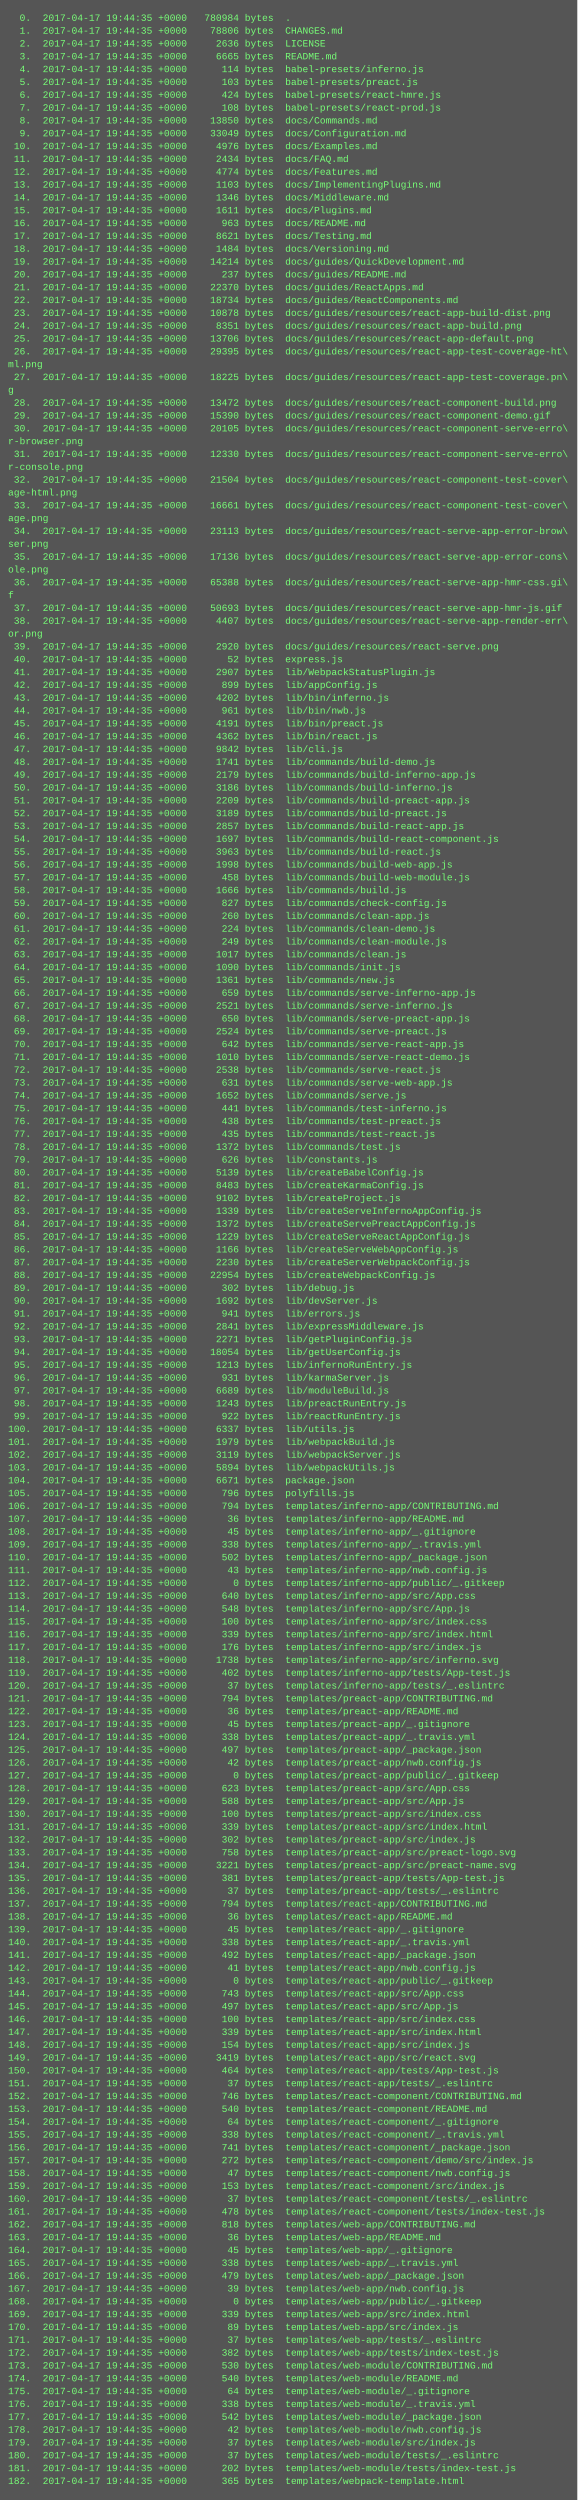
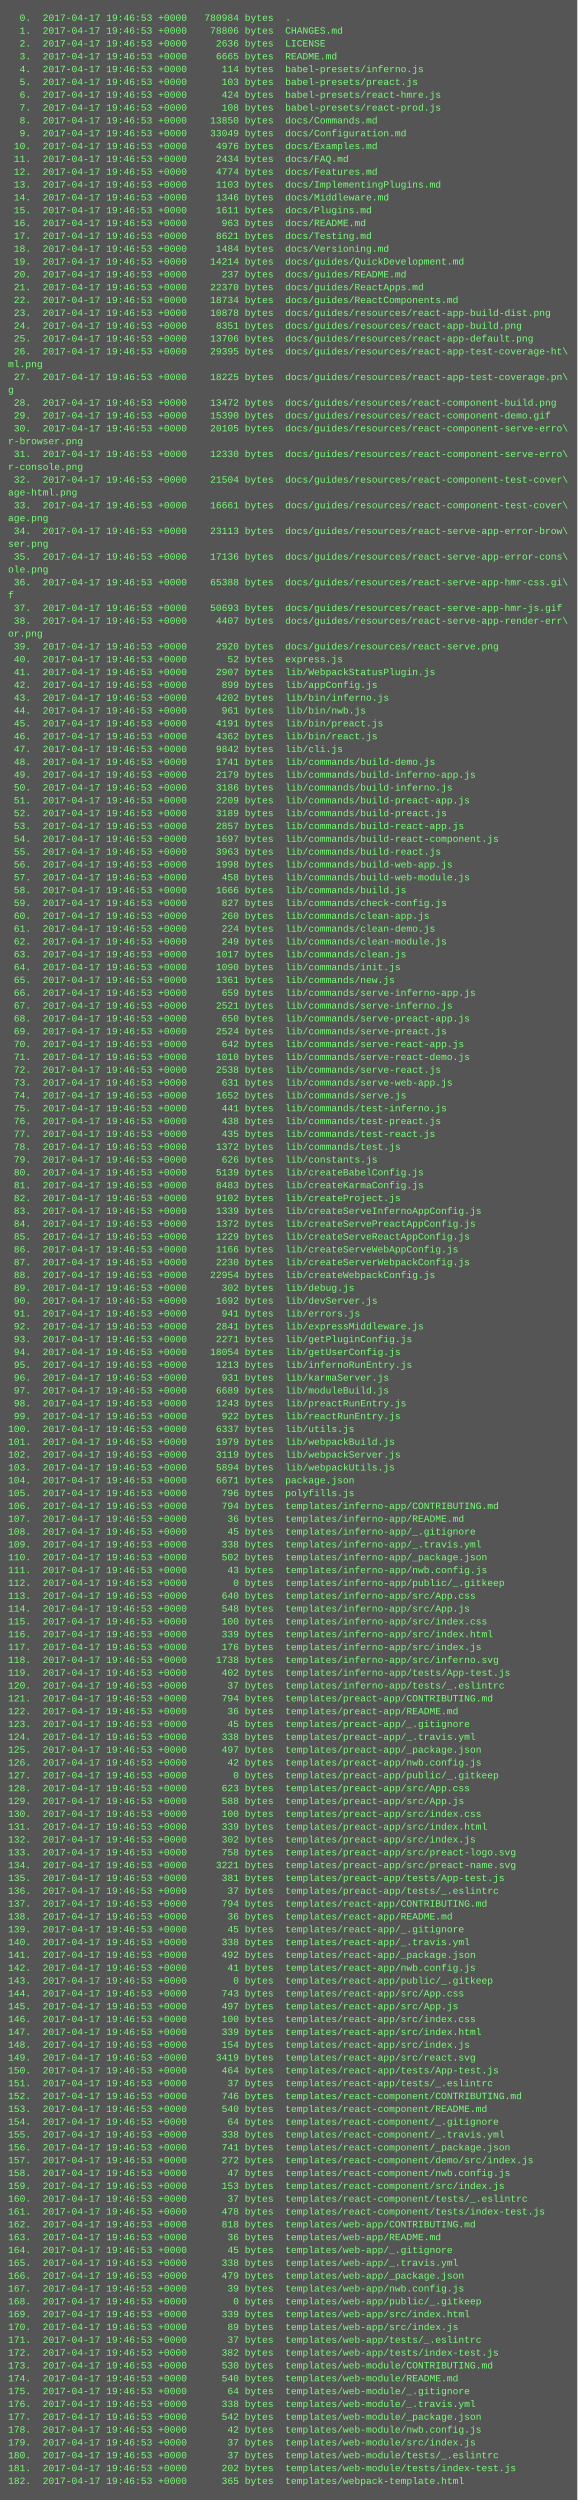
<svg xmlns="http://www.w3.org/2000/svg" height="3118" width="720">
  <rect height="3118" fill="#555" width="720" />
  <text fill="#7f7" font-family="Courier New" font-size="12" xml:space="preserve">
-     <tspan x="10" y="26">  0.  2017-04-17 19:44:35 +0000   780984 bytes  .</tspan>
-     <tspan x="10" y="42">  1.  2017-04-17 19:44:35 +0000    78806 bytes  CHANGES.md</tspan>
-     <tspan x="10" y="58">  2.  2017-04-17 19:44:35 +0000     2636 bytes  LICENSE</tspan>
-     <tspan x="10" y="74">  3.  2017-04-17 19:44:35 +0000     6665 bytes  README.md</tspan>
-     <tspan x="10" y="90">  4.  2017-04-17 19:44:35 +0000      114 bytes  babel-presets/inferno.js</tspan>
-     <tspan x="10" y="106">  5.  2017-04-17 19:44:35 +0000      103 bytes  babel-presets/preact.js</tspan>
-     <tspan x="10" y="122">  6.  2017-04-17 19:44:35 +0000      424 bytes  babel-presets/react-hmre.js</tspan>
-     <tspan x="10" y="138">  7.  2017-04-17 19:44:35 +0000      108 bytes  babel-presets/react-prod.js</tspan>
-     <tspan x="10" y="154">  8.  2017-04-17 19:44:35 +0000    13850 bytes  docs/Commands.md</tspan>
-     <tspan x="10" y="170">  9.  2017-04-17 19:44:35 +0000    33049 bytes  docs/Configuration.md</tspan>
-     <tspan x="10" y="186"> 10.  2017-04-17 19:44:35 +0000     4976 bytes  docs/Examples.md</tspan>
-     <tspan x="10" y="202"> 11.  2017-04-17 19:44:35 +0000     2434 bytes  docs/FAQ.md</tspan>
-     <tspan x="10" y="218"> 12.  2017-04-17 19:44:35 +0000     4774 bytes  docs/Features.md</tspan>
-     <tspan x="10" y="234"> 13.  2017-04-17 19:44:35 +0000     1103 bytes  docs/ImplementingPlugins.md</tspan>
-     <tspan x="10" y="250"> 14.  2017-04-17 19:44:35 +0000     1346 bytes  docs/Middleware.md</tspan>
-     <tspan x="10" y="266"> 15.  2017-04-17 19:44:35 +0000     1611 bytes  docs/Plugins.md</tspan>
-     <tspan x="10" y="282"> 16.  2017-04-17 19:44:35 +0000      963 bytes  docs/README.md</tspan>
-     <tspan x="10" y="298"> 17.  2017-04-17 19:44:35 +0000     8621 bytes  docs/Testing.md</tspan>
-     <tspan x="10" y="314"> 18.  2017-04-17 19:44:35 +0000     1484 bytes  docs/Versioning.md</tspan>
-     <tspan x="10" y="330"> 19.  2017-04-17 19:44:35 +0000    14214 bytes  docs/guides/QuickDevelopment.md</tspan>
-     <tspan x="10" y="346"> 20.  2017-04-17 19:44:35 +0000      237 bytes  docs/guides/README.md</tspan>
-     <tspan x="10" y="362"> 21.  2017-04-17 19:44:35 +0000    22370 bytes  docs/guides/ReactApps.md</tspan>
-     <tspan x="10" y="378"> 22.  2017-04-17 19:44:35 +0000    18734 bytes  docs/guides/ReactComponents.md</tspan>
-     <tspan x="10" y="394"> 23.  2017-04-17 19:44:35 +0000    10878 bytes  docs/guides/resources/react-app-build-dist.png</tspan>
-     <tspan x="10" y="410"> 24.  2017-04-17 19:44:35 +0000     8351 bytes  docs/guides/resources/react-app-build.png</tspan>
-     <tspan x="10" y="426"> 25.  2017-04-17 19:44:35 +0000    13706 bytes  docs/guides/resources/react-app-default.png</tspan>
-     <tspan x="10" y="442"> 26.  2017-04-17 19:44:35 +0000    29395 bytes  docs/guides/resources/react-app-test-coverage-ht\</tspan>
+     <tspan x="10" y="26">  0.  2017-04-17 19:46:53 +0000   780984 bytes  .</tspan>
+     <tspan x="10" y="42">  1.  2017-04-17 19:46:53 +0000    78806 bytes  CHANGES.md</tspan>
+     <tspan x="10" y="58">  2.  2017-04-17 19:46:53 +0000     2636 bytes  LICENSE</tspan>
+     <tspan x="10" y="74">  3.  2017-04-17 19:46:53 +0000     6665 bytes  README.md</tspan>
+     <tspan x="10" y="90">  4.  2017-04-17 19:46:53 +0000      114 bytes  babel-presets/inferno.js</tspan>
+     <tspan x="10" y="106">  5.  2017-04-17 19:46:53 +0000      103 bytes  babel-presets/preact.js</tspan>
+     <tspan x="10" y="122">  6.  2017-04-17 19:46:53 +0000      424 bytes  babel-presets/react-hmre.js</tspan>
+     <tspan x="10" y="138">  7.  2017-04-17 19:46:53 +0000      108 bytes  babel-presets/react-prod.js</tspan>
+     <tspan x="10" y="154">  8.  2017-04-17 19:46:53 +0000    13850 bytes  docs/Commands.md</tspan>
+     <tspan x="10" y="170">  9.  2017-04-17 19:46:53 +0000    33049 bytes  docs/Configuration.md</tspan>
+     <tspan x="10" y="186"> 10.  2017-04-17 19:46:53 +0000     4976 bytes  docs/Examples.md</tspan>
+     <tspan x="10" y="202"> 11.  2017-04-17 19:46:53 +0000     2434 bytes  docs/FAQ.md</tspan>
+     <tspan x="10" y="218"> 12.  2017-04-17 19:46:53 +0000     4774 bytes  docs/Features.md</tspan>
+     <tspan x="10" y="234"> 13.  2017-04-17 19:46:53 +0000     1103 bytes  docs/ImplementingPlugins.md</tspan>
+     <tspan x="10" y="250"> 14.  2017-04-17 19:46:53 +0000     1346 bytes  docs/Middleware.md</tspan>
+     <tspan x="10" y="266"> 15.  2017-04-17 19:46:53 +0000     1611 bytes  docs/Plugins.md</tspan>
+     <tspan x="10" y="282"> 16.  2017-04-17 19:46:53 +0000      963 bytes  docs/README.md</tspan>
+     <tspan x="10" y="298"> 17.  2017-04-17 19:46:53 +0000     8621 bytes  docs/Testing.md</tspan>
+     <tspan x="10" y="314"> 18.  2017-04-17 19:46:53 +0000     1484 bytes  docs/Versioning.md</tspan>
+     <tspan x="10" y="330"> 19.  2017-04-17 19:46:53 +0000    14214 bytes  docs/guides/QuickDevelopment.md</tspan>
+     <tspan x="10" y="346"> 20.  2017-04-17 19:46:53 +0000      237 bytes  docs/guides/README.md</tspan>
+     <tspan x="10" y="362"> 21.  2017-04-17 19:46:53 +0000    22370 bytes  docs/guides/ReactApps.md</tspan>
+     <tspan x="10" y="378"> 22.  2017-04-17 19:46:53 +0000    18734 bytes  docs/guides/ReactComponents.md</tspan>
+     <tspan x="10" y="394"> 23.  2017-04-17 19:46:53 +0000    10878 bytes  docs/guides/resources/react-app-build-dist.png</tspan>
+     <tspan x="10" y="410"> 24.  2017-04-17 19:46:53 +0000     8351 bytes  docs/guides/resources/react-app-build.png</tspan>
+     <tspan x="10" y="426"> 25.  2017-04-17 19:46:53 +0000    13706 bytes  docs/guides/resources/react-app-default.png</tspan>
+     <tspan x="10" y="442"> 26.  2017-04-17 19:46:53 +0000    29395 bytes  docs/guides/resources/react-app-test-coverage-ht\</tspan>
    <tspan x="10" y="458">ml.png</tspan>
-     <tspan x="10" y="474"> 27.  2017-04-17 19:44:35 +0000    18225 bytes  docs/guides/resources/react-app-test-coverage.pn\</tspan>
+     <tspan x="10" y="474"> 27.  2017-04-17 19:46:53 +0000    18225 bytes  docs/guides/resources/react-app-test-coverage.pn\</tspan>
    <tspan x="10" y="490">g</tspan>
-     <tspan x="10" y="506"> 28.  2017-04-17 19:44:35 +0000    13472 bytes  docs/guides/resources/react-component-build.png</tspan>
-     <tspan x="10" y="522"> 29.  2017-04-17 19:44:35 +0000    15390 bytes  docs/guides/resources/react-component-demo.gif</tspan>
-     <tspan x="10" y="538"> 30.  2017-04-17 19:44:35 +0000    20105 bytes  docs/guides/resources/react-component-serve-erro\</tspan>
+     <tspan x="10" y="506"> 28.  2017-04-17 19:46:53 +0000    13472 bytes  docs/guides/resources/react-component-build.png</tspan>
+     <tspan x="10" y="522"> 29.  2017-04-17 19:46:53 +0000    15390 bytes  docs/guides/resources/react-component-demo.gif</tspan>
+     <tspan x="10" y="538"> 30.  2017-04-17 19:46:53 +0000    20105 bytes  docs/guides/resources/react-component-serve-erro\</tspan>
    <tspan x="10" y="554">r-browser.png</tspan>
-     <tspan x="10" y="570"> 31.  2017-04-17 19:44:35 +0000    12330 bytes  docs/guides/resources/react-component-serve-erro\</tspan>
+     <tspan x="10" y="570"> 31.  2017-04-17 19:46:53 +0000    12330 bytes  docs/guides/resources/react-component-serve-erro\</tspan>
    <tspan x="10" y="586">r-console.png</tspan>
-     <tspan x="10" y="602"> 32.  2017-04-17 19:44:35 +0000    21504 bytes  docs/guides/resources/react-component-test-cover\</tspan>
+     <tspan x="10" y="602"> 32.  2017-04-17 19:46:53 +0000    21504 bytes  docs/guides/resources/react-component-test-cover\</tspan>
    <tspan x="10" y="618">age-html.png</tspan>
-     <tspan x="10" y="634"> 33.  2017-04-17 19:44:35 +0000    16661 bytes  docs/guides/resources/react-component-test-cover\</tspan>
+     <tspan x="10" y="634"> 33.  2017-04-17 19:46:53 +0000    16661 bytes  docs/guides/resources/react-component-test-cover\</tspan>
    <tspan x="10" y="650">age.png</tspan>
-     <tspan x="10" y="666"> 34.  2017-04-17 19:44:35 +0000    23113 bytes  docs/guides/resources/react-serve-app-error-brow\</tspan>
+     <tspan x="10" y="666"> 34.  2017-04-17 19:46:53 +0000    23113 bytes  docs/guides/resources/react-serve-app-error-brow\</tspan>
    <tspan x="10" y="682">ser.png</tspan>
-     <tspan x="10" y="698"> 35.  2017-04-17 19:44:35 +0000    17136 bytes  docs/guides/resources/react-serve-app-error-cons\</tspan>
+     <tspan x="10" y="698"> 35.  2017-04-17 19:46:53 +0000    17136 bytes  docs/guides/resources/react-serve-app-error-cons\</tspan>
    <tspan x="10" y="714">ole.png</tspan>
-     <tspan x="10" y="730"> 36.  2017-04-17 19:44:35 +0000    65388 bytes  docs/guides/resources/react-serve-app-hmr-css.gi\</tspan>
+     <tspan x="10" y="730"> 36.  2017-04-17 19:46:53 +0000    65388 bytes  docs/guides/resources/react-serve-app-hmr-css.gi\</tspan>
    <tspan x="10" y="746">f</tspan>
-     <tspan x="10" y="762"> 37.  2017-04-17 19:44:35 +0000    50693 bytes  docs/guides/resources/react-serve-app-hmr-js.gif</tspan>
-     <tspan x="10" y="778"> 38.  2017-04-17 19:44:35 +0000     4407 bytes  docs/guides/resources/react-serve-app-render-err\</tspan>
+     <tspan x="10" y="762"> 37.  2017-04-17 19:46:53 +0000    50693 bytes  docs/guides/resources/react-serve-app-hmr-js.gif</tspan>
+     <tspan x="10" y="778"> 38.  2017-04-17 19:46:53 +0000     4407 bytes  docs/guides/resources/react-serve-app-render-err\</tspan>
    <tspan x="10" y="794">or.png</tspan>
-     <tspan x="10" y="810"> 39.  2017-04-17 19:44:35 +0000     2920 bytes  docs/guides/resources/react-serve.png</tspan>
-     <tspan x="10" y="826"> 40.  2017-04-17 19:44:35 +0000       52 bytes  express.js</tspan>
-     <tspan x="10" y="842"> 41.  2017-04-17 19:44:35 +0000     2907 bytes  lib/WebpackStatusPlugin.js</tspan>
-     <tspan x="10" y="858"> 42.  2017-04-17 19:44:35 +0000      899 bytes  lib/appConfig.js</tspan>
-     <tspan x="10" y="874"> 43.  2017-04-17 19:44:35 +0000     4202 bytes  lib/bin/inferno.js</tspan>
-     <tspan x="10" y="890"> 44.  2017-04-17 19:44:35 +0000      961 bytes  lib/bin/nwb.js</tspan>
-     <tspan x="10" y="906"> 45.  2017-04-17 19:44:35 +0000     4191 bytes  lib/bin/preact.js</tspan>
-     <tspan x="10" y="922"> 46.  2017-04-17 19:44:35 +0000     4362 bytes  lib/bin/react.js</tspan>
-     <tspan x="10" y="938"> 47.  2017-04-17 19:44:35 +0000     9842 bytes  lib/cli.js</tspan>
-     <tspan x="10" y="954"> 48.  2017-04-17 19:44:35 +0000     1741 bytes  lib/commands/build-demo.js</tspan>
-     <tspan x="10" y="970"> 49.  2017-04-17 19:44:35 +0000     2179 bytes  lib/commands/build-inferno-app.js</tspan>
-     <tspan x="10" y="986"> 50.  2017-04-17 19:44:35 +0000     3186 bytes  lib/commands/build-inferno.js</tspan>
-     <tspan x="10" y="1002"> 51.  2017-04-17 19:44:35 +0000     2209 bytes  lib/commands/build-preact-app.js</tspan>
-     <tspan x="10" y="1018"> 52.  2017-04-17 19:44:35 +0000     3189 bytes  lib/commands/build-preact.js</tspan>
-     <tspan x="10" y="1034"> 53.  2017-04-17 19:44:35 +0000     2857 bytes  lib/commands/build-react-app.js</tspan>
-     <tspan x="10" y="1050"> 54.  2017-04-17 19:44:35 +0000     1697 bytes  lib/commands/build-react-component.js</tspan>
-     <tspan x="10" y="1066"> 55.  2017-04-17 19:44:35 +0000     3963 bytes  lib/commands/build-react.js</tspan>
-     <tspan x="10" y="1082"> 56.  2017-04-17 19:44:35 +0000     1998 bytes  lib/commands/build-web-app.js</tspan>
-     <tspan x="10" y="1098"> 57.  2017-04-17 19:44:35 +0000      458 bytes  lib/commands/build-web-module.js</tspan>
-     <tspan x="10" y="1114"> 58.  2017-04-17 19:44:35 +0000     1666 bytes  lib/commands/build.js</tspan>
-     <tspan x="10" y="1130"> 59.  2017-04-17 19:44:35 +0000      827 bytes  lib/commands/check-config.js</tspan>
-     <tspan x="10" y="1146"> 60.  2017-04-17 19:44:35 +0000      260 bytes  lib/commands/clean-app.js</tspan>
-     <tspan x="10" y="1162"> 61.  2017-04-17 19:44:35 +0000      224 bytes  lib/commands/clean-demo.js</tspan>
-     <tspan x="10" y="1178"> 62.  2017-04-17 19:44:35 +0000      249 bytes  lib/commands/clean-module.js</tspan>
-     <tspan x="10" y="1194"> 63.  2017-04-17 19:44:35 +0000     1017 bytes  lib/commands/clean.js</tspan>
-     <tspan x="10" y="1210"> 64.  2017-04-17 19:44:35 +0000     1090 bytes  lib/commands/init.js</tspan>
-     <tspan x="10" y="1226"> 65.  2017-04-17 19:44:35 +0000     1361 bytes  lib/commands/new.js</tspan>
-     <tspan x="10" y="1242"> 66.  2017-04-17 19:44:35 +0000      659 bytes  lib/commands/serve-inferno-app.js</tspan>
-     <tspan x="10" y="1258"> 67.  2017-04-17 19:44:35 +0000     2521 bytes  lib/commands/serve-inferno.js</tspan>
-     <tspan x="10" y="1274"> 68.  2017-04-17 19:44:35 +0000      650 bytes  lib/commands/serve-preact-app.js</tspan>
-     <tspan x="10" y="1290"> 69.  2017-04-17 19:44:35 +0000     2524 bytes  lib/commands/serve-preact.js</tspan>
-     <tspan x="10" y="1306"> 70.  2017-04-17 19:44:35 +0000      642 bytes  lib/commands/serve-react-app.js</tspan>
-     <tspan x="10" y="1322"> 71.  2017-04-17 19:44:35 +0000     1010 bytes  lib/commands/serve-react-demo.js</tspan>
-     <tspan x="10" y="1338"> 72.  2017-04-17 19:44:35 +0000     2538 bytes  lib/commands/serve-react.js</tspan>
-     <tspan x="10" y="1354"> 73.  2017-04-17 19:44:35 +0000      631 bytes  lib/commands/serve-web-app.js</tspan>
-     <tspan x="10" y="1370"> 74.  2017-04-17 19:44:35 +0000     1652 bytes  lib/commands/serve.js</tspan>
-     <tspan x="10" y="1386"> 75.  2017-04-17 19:44:35 +0000      441 bytes  lib/commands/test-inferno.js</tspan>
-     <tspan x="10" y="1402"> 76.  2017-04-17 19:44:35 +0000      438 bytes  lib/commands/test-preact.js</tspan>
-     <tspan x="10" y="1418"> 77.  2017-04-17 19:44:35 +0000      435 bytes  lib/commands/test-react.js</tspan>
-     <tspan x="10" y="1434"> 78.  2017-04-17 19:44:35 +0000     1372 bytes  lib/commands/test.js</tspan>
-     <tspan x="10" y="1450"> 79.  2017-04-17 19:44:35 +0000      626 bytes  lib/constants.js</tspan>
-     <tspan x="10" y="1466"> 80.  2017-04-17 19:44:35 +0000     5139 bytes  lib/createBabelConfig.js</tspan>
-     <tspan x="10" y="1482"> 81.  2017-04-17 19:44:35 +0000     8483 bytes  lib/createKarmaConfig.js</tspan>
-     <tspan x="10" y="1498"> 82.  2017-04-17 19:44:35 +0000     9102 bytes  lib/createProject.js</tspan>
-     <tspan x="10" y="1514"> 83.  2017-04-17 19:44:35 +0000     1339 bytes  lib/createServeInfernoAppConfig.js</tspan>
-     <tspan x="10" y="1530"> 84.  2017-04-17 19:44:35 +0000     1372 bytes  lib/createServePreactAppConfig.js</tspan>
-     <tspan x="10" y="1546"> 85.  2017-04-17 19:44:35 +0000     1229 bytes  lib/createServeReactAppConfig.js</tspan>
-     <tspan x="10" y="1562"> 86.  2017-04-17 19:44:35 +0000     1166 bytes  lib/createServeWebAppConfig.js</tspan>
-     <tspan x="10" y="1578"> 87.  2017-04-17 19:44:35 +0000     2230 bytes  lib/createServerWebpackConfig.js</tspan>
-     <tspan x="10" y="1594"> 88.  2017-04-17 19:44:35 +0000    22954 bytes  lib/createWebpackConfig.js</tspan>
-     <tspan x="10" y="1610"> 89.  2017-04-17 19:44:35 +0000      302 bytes  lib/debug.js</tspan>
-     <tspan x="10" y="1626"> 90.  2017-04-17 19:44:35 +0000     1692 bytes  lib/devServer.js</tspan>
-     <tspan x="10" y="1642"> 91.  2017-04-17 19:44:35 +0000      941 bytes  lib/errors.js</tspan>
-     <tspan x="10" y="1658"> 92.  2017-04-17 19:44:35 +0000     2841 bytes  lib/expressMiddleware.js</tspan>
-     <tspan x="10" y="1674"> 93.  2017-04-17 19:44:35 +0000     2271 bytes  lib/getPluginConfig.js</tspan>
-     <tspan x="10" y="1690"> 94.  2017-04-17 19:44:35 +0000    18054 bytes  lib/getUserConfig.js</tspan>
-     <tspan x="10" y="1706"> 95.  2017-04-17 19:44:35 +0000     1213 bytes  lib/infernoRunEntry.js</tspan>
-     <tspan x="10" y="1722"> 96.  2017-04-17 19:44:35 +0000      931 bytes  lib/karmaServer.js</tspan>
-     <tspan x="10" y="1738"> 97.  2017-04-17 19:44:35 +0000     6689 bytes  lib/moduleBuild.js</tspan>
-     <tspan x="10" y="1754"> 98.  2017-04-17 19:44:35 +0000     1243 bytes  lib/preactRunEntry.js</tspan>
-     <tspan x="10" y="1770"> 99.  2017-04-17 19:44:35 +0000      922 bytes  lib/reactRunEntry.js</tspan>
-     <tspan x="10" y="1786">100.  2017-04-17 19:44:35 +0000     6337 bytes  lib/utils.js</tspan>
-     <tspan x="10" y="1802">101.  2017-04-17 19:44:35 +0000     1979 bytes  lib/webpackBuild.js</tspan>
-     <tspan x="10" y="1818">102.  2017-04-17 19:44:35 +0000     3119 bytes  lib/webpackServer.js</tspan>
-     <tspan x="10" y="1834">103.  2017-04-17 19:44:35 +0000     5894 bytes  lib/webpackUtils.js</tspan>
-     <tspan x="10" y="1850">104.  2017-04-17 19:44:35 +0000     6671 bytes  package.json</tspan>
-     <tspan x="10" y="1866">105.  2017-04-17 19:44:35 +0000      796 bytes  polyfills.js</tspan>
-     <tspan x="10" y="1882">106.  2017-04-17 19:44:35 +0000      794 bytes  templates/inferno-app/CONTRIBUTING.md</tspan>
-     <tspan x="10" y="1898">107.  2017-04-17 19:44:35 +0000       36 bytes  templates/inferno-app/README.md</tspan>
-     <tspan x="10" y="1914">108.  2017-04-17 19:44:35 +0000       45 bytes  templates/inferno-app/_.gitignore</tspan>
-     <tspan x="10" y="1930">109.  2017-04-17 19:44:35 +0000      338 bytes  templates/inferno-app/_.travis.yml</tspan>
-     <tspan x="10" y="1946">110.  2017-04-17 19:44:35 +0000      502 bytes  templates/inferno-app/_package.json</tspan>
-     <tspan x="10" y="1962">111.  2017-04-17 19:44:35 +0000       43 bytes  templates/inferno-app/nwb.config.js</tspan>
-     <tspan x="10" y="1978">112.  2017-04-17 19:44:35 +0000        0 bytes  templates/inferno-app/public/_.gitkeep</tspan>
-     <tspan x="10" y="1994">113.  2017-04-17 19:44:35 +0000      640 bytes  templates/inferno-app/src/App.css</tspan>
-     <tspan x="10" y="2010">114.  2017-04-17 19:44:35 +0000      548 bytes  templates/inferno-app/src/App.js</tspan>
-     <tspan x="10" y="2026">115.  2017-04-17 19:44:35 +0000      100 bytes  templates/inferno-app/src/index.css</tspan>
-     <tspan x="10" y="2042">116.  2017-04-17 19:44:35 +0000      339 bytes  templates/inferno-app/src/index.html</tspan>
-     <tspan x="10" y="2058">117.  2017-04-17 19:44:35 +0000      176 bytes  templates/inferno-app/src/index.js</tspan>
-     <tspan x="10" y="2074">118.  2017-04-17 19:44:35 +0000     1738 bytes  templates/inferno-app/src/inferno.svg</tspan>
-     <tspan x="10" y="2090">119.  2017-04-17 19:44:35 +0000      402 bytes  templates/inferno-app/tests/App-test.js</tspan>
-     <tspan x="10" y="2106">120.  2017-04-17 19:44:35 +0000       37 bytes  templates/inferno-app/tests/_.eslintrc</tspan>
-     <tspan x="10" y="2122">121.  2017-04-17 19:44:35 +0000      794 bytes  templates/preact-app/CONTRIBUTING.md</tspan>
-     <tspan x="10" y="2138">122.  2017-04-17 19:44:35 +0000       36 bytes  templates/preact-app/README.md</tspan>
-     <tspan x="10" y="2154">123.  2017-04-17 19:44:35 +0000       45 bytes  templates/preact-app/_.gitignore</tspan>
-     <tspan x="10" y="2170">124.  2017-04-17 19:44:35 +0000      338 bytes  templates/preact-app/_.travis.yml</tspan>
-     <tspan x="10" y="2186">125.  2017-04-17 19:44:35 +0000      497 bytes  templates/preact-app/_package.json</tspan>
-     <tspan x="10" y="2202">126.  2017-04-17 19:44:35 +0000       42 bytes  templates/preact-app/nwb.config.js</tspan>
-     <tspan x="10" y="2218">127.  2017-04-17 19:44:35 +0000        0 bytes  templates/preact-app/public/_.gitkeep</tspan>
-     <tspan x="10" y="2234">128.  2017-04-17 19:44:35 +0000      623 bytes  templates/preact-app/src/App.css</tspan>
-     <tspan x="10" y="2250">129.  2017-04-17 19:44:35 +0000      588 bytes  templates/preact-app/src/App.js</tspan>
-     <tspan x="10" y="2266">130.  2017-04-17 19:44:35 +0000      100 bytes  templates/preact-app/src/index.css</tspan>
-     <tspan x="10" y="2282">131.  2017-04-17 19:44:35 +0000      339 bytes  templates/preact-app/src/index.html</tspan>
-     <tspan x="10" y="2298">132.  2017-04-17 19:44:35 +0000      302 bytes  templates/preact-app/src/index.js</tspan>
-     <tspan x="10" y="2314">133.  2017-04-17 19:44:35 +0000      758 bytes  templates/preact-app/src/preact-logo.svg</tspan>
-     <tspan x="10" y="2330">134.  2017-04-17 19:44:35 +0000     3221 bytes  templates/preact-app/src/preact-name.svg</tspan>
-     <tspan x="10" y="2346">135.  2017-04-17 19:44:35 +0000      381 bytes  templates/preact-app/tests/App-test.js</tspan>
-     <tspan x="10" y="2362">136.  2017-04-17 19:44:35 +0000       37 bytes  templates/preact-app/tests/_.eslintrc</tspan>
-     <tspan x="10" y="2378">137.  2017-04-17 19:44:35 +0000      794 bytes  templates/react-app/CONTRIBUTING.md</tspan>
-     <tspan x="10" y="2394">138.  2017-04-17 19:44:35 +0000       36 bytes  templates/react-app/README.md</tspan>
-     <tspan x="10" y="2410">139.  2017-04-17 19:44:35 +0000       45 bytes  templates/react-app/_.gitignore</tspan>
-     <tspan x="10" y="2426">140.  2017-04-17 19:44:35 +0000      338 bytes  templates/react-app/_.travis.yml</tspan>
-     <tspan x="10" y="2442">141.  2017-04-17 19:44:35 +0000      492 bytes  templates/react-app/_package.json</tspan>
-     <tspan x="10" y="2458">142.  2017-04-17 19:44:35 +0000       41 bytes  templates/react-app/nwb.config.js</tspan>
-     <tspan x="10" y="2474">143.  2017-04-17 19:44:35 +0000        0 bytes  templates/react-app/public/_.gitkeep</tspan>
-     <tspan x="10" y="2490">144.  2017-04-17 19:44:35 +0000      743 bytes  templates/react-app/src/App.css</tspan>
-     <tspan x="10" y="2506">145.  2017-04-17 19:44:35 +0000      497 bytes  templates/react-app/src/App.js</tspan>
-     <tspan x="10" y="2522">146.  2017-04-17 19:44:35 +0000      100 bytes  templates/react-app/src/index.css</tspan>
-     <tspan x="10" y="2538">147.  2017-04-17 19:44:35 +0000      339 bytes  templates/react-app/src/index.html</tspan>
-     <tspan x="10" y="2554">148.  2017-04-17 19:44:35 +0000      154 bytes  templates/react-app/src/index.js</tspan>
-     <tspan x="10" y="2570">149.  2017-04-17 19:44:35 +0000     3419 bytes  templates/react-app/src/react.svg</tspan>
-     <tspan x="10" y="2586">150.  2017-04-17 19:44:35 +0000      464 bytes  templates/react-app/tests/App-test.js</tspan>
-     <tspan x="10" y="2602">151.  2017-04-17 19:44:35 +0000       37 bytes  templates/react-app/tests/_.eslintrc</tspan>
-     <tspan x="10" y="2618">152.  2017-04-17 19:44:35 +0000      746 bytes  templates/react-component/CONTRIBUTING.md</tspan>
-     <tspan x="10" y="2634">153.  2017-04-17 19:44:35 +0000      540 bytes  templates/react-component/README.md</tspan>
-     <tspan x="10" y="2650">154.  2017-04-17 19:44:35 +0000       64 bytes  templates/react-component/_.gitignore</tspan>
-     <tspan x="10" y="2666">155.  2017-04-17 19:44:35 +0000      338 bytes  templates/react-component/_.travis.yml</tspan>
-     <tspan x="10" y="2682">156.  2017-04-17 19:44:35 +0000      741 bytes  templates/react-component/_package.json</tspan>
-     <tspan x="10" y="2698">157.  2017-04-17 19:44:35 +0000      272 bytes  templates/react-component/demo/src/index.js</tspan>
-     <tspan x="10" y="2714">158.  2017-04-17 19:44:35 +0000       47 bytes  templates/react-component/nwb.config.js</tspan>
-     <tspan x="10" y="2730">159.  2017-04-17 19:44:35 +0000      153 bytes  templates/react-component/src/index.js</tspan>
-     <tspan x="10" y="2746">160.  2017-04-17 19:44:35 +0000       37 bytes  templates/react-component/tests/_.eslintrc</tspan>
-     <tspan x="10" y="2762">161.  2017-04-17 19:44:35 +0000      478 bytes  templates/react-component/tests/index-test.js</tspan>
-     <tspan x="10" y="2778">162.  2017-04-17 19:44:35 +0000      818 bytes  templates/web-app/CONTRIBUTING.md</tspan>
-     <tspan x="10" y="2794">163.  2017-04-17 19:44:35 +0000       36 bytes  templates/web-app/README.md</tspan>
-     <tspan x="10" y="2810">164.  2017-04-17 19:44:35 +0000       45 bytes  templates/web-app/_.gitignore</tspan>
-     <tspan x="10" y="2826">165.  2017-04-17 19:44:35 +0000      338 bytes  templates/web-app/_.travis.yml</tspan>
-     <tspan x="10" y="2842">166.  2017-04-17 19:44:35 +0000      479 bytes  templates/web-app/_package.json</tspan>
-     <tspan x="10" y="2858">167.  2017-04-17 19:44:35 +0000       39 bytes  templates/web-app/nwb.config.js</tspan>
-     <tspan x="10" y="2874">168.  2017-04-17 19:44:35 +0000        0 bytes  templates/web-app/public/_.gitkeep</tspan>
-     <tspan x="10" y="2890">169.  2017-04-17 19:44:35 +0000      339 bytes  templates/web-app/src/index.html</tspan>
-     <tspan x="10" y="2906">170.  2017-04-17 19:44:35 +0000       89 bytes  templates/web-app/src/index.js</tspan>
-     <tspan x="10" y="2922">171.  2017-04-17 19:44:35 +0000       37 bytes  templates/web-app/tests/_.eslintrc</tspan>
-     <tspan x="10" y="2938">172.  2017-04-17 19:44:35 +0000      382 bytes  templates/web-app/tests/index-test.js</tspan>
-     <tspan x="10" y="2954">173.  2017-04-17 19:44:35 +0000      530 bytes  templates/web-module/CONTRIBUTING.md</tspan>
-     <tspan x="10" y="2970">174.  2017-04-17 19:44:35 +0000      540 bytes  templates/web-module/README.md</tspan>
-     <tspan x="10" y="2986">175.  2017-04-17 19:44:35 +0000       64 bytes  templates/web-module/_.gitignore</tspan>
-     <tspan x="10" y="3002">176.  2017-04-17 19:44:35 +0000      338 bytes  templates/web-module/_.travis.yml</tspan>
-     <tspan x="10" y="3018">177.  2017-04-17 19:44:35 +0000      542 bytes  templates/web-module/_package.json</tspan>
-     <tspan x="10" y="3034">178.  2017-04-17 19:44:35 +0000       42 bytes  templates/web-module/nwb.config.js</tspan>
-     <tspan x="10" y="3050">179.  2017-04-17 19:44:35 +0000       37 bytes  templates/web-module/src/index.js</tspan>
-     <tspan x="10" y="3066">180.  2017-04-17 19:44:35 +0000       37 bytes  templates/web-module/tests/_.eslintrc</tspan>
-     <tspan x="10" y="3082">181.  2017-04-17 19:44:35 +0000      202 bytes  templates/web-module/tests/index-test.js</tspan>
-     <tspan x="10" y="3098">182.  2017-04-17 19:44:35 +0000      365 bytes  templates/webpack-template.html</tspan>
+     <tspan x="10" y="810"> 39.  2017-04-17 19:46:53 +0000     2920 bytes  docs/guides/resources/react-serve.png</tspan>
+     <tspan x="10" y="826"> 40.  2017-04-17 19:46:53 +0000       52 bytes  express.js</tspan>
+     <tspan x="10" y="842"> 41.  2017-04-17 19:46:53 +0000     2907 bytes  lib/WebpackStatusPlugin.js</tspan>
+     <tspan x="10" y="858"> 42.  2017-04-17 19:46:53 +0000      899 bytes  lib/appConfig.js</tspan>
+     <tspan x="10" y="874"> 43.  2017-04-17 19:46:53 +0000     4202 bytes  lib/bin/inferno.js</tspan>
+     <tspan x="10" y="890"> 44.  2017-04-17 19:46:53 +0000      961 bytes  lib/bin/nwb.js</tspan>
+     <tspan x="10" y="906"> 45.  2017-04-17 19:46:53 +0000     4191 bytes  lib/bin/preact.js</tspan>
+     <tspan x="10" y="922"> 46.  2017-04-17 19:46:53 +0000     4362 bytes  lib/bin/react.js</tspan>
+     <tspan x="10" y="938"> 47.  2017-04-17 19:46:53 +0000     9842 bytes  lib/cli.js</tspan>
+     <tspan x="10" y="954"> 48.  2017-04-17 19:46:53 +0000     1741 bytes  lib/commands/build-demo.js</tspan>
+     <tspan x="10" y="970"> 49.  2017-04-17 19:46:53 +0000     2179 bytes  lib/commands/build-inferno-app.js</tspan>
+     <tspan x="10" y="986"> 50.  2017-04-17 19:46:53 +0000     3186 bytes  lib/commands/build-inferno.js</tspan>
+     <tspan x="10" y="1002"> 51.  2017-04-17 19:46:53 +0000     2209 bytes  lib/commands/build-preact-app.js</tspan>
+     <tspan x="10" y="1018"> 52.  2017-04-17 19:46:53 +0000     3189 bytes  lib/commands/build-preact.js</tspan>
+     <tspan x="10" y="1034"> 53.  2017-04-17 19:46:53 +0000     2857 bytes  lib/commands/build-react-app.js</tspan>
+     <tspan x="10" y="1050"> 54.  2017-04-17 19:46:53 +0000     1697 bytes  lib/commands/build-react-component.js</tspan>
+     <tspan x="10" y="1066"> 55.  2017-04-17 19:46:53 +0000     3963 bytes  lib/commands/build-react.js</tspan>
+     <tspan x="10" y="1082"> 56.  2017-04-17 19:46:53 +0000     1998 bytes  lib/commands/build-web-app.js</tspan>
+     <tspan x="10" y="1098"> 57.  2017-04-17 19:46:53 +0000      458 bytes  lib/commands/build-web-module.js</tspan>
+     <tspan x="10" y="1114"> 58.  2017-04-17 19:46:53 +0000     1666 bytes  lib/commands/build.js</tspan>
+     <tspan x="10" y="1130"> 59.  2017-04-17 19:46:53 +0000      827 bytes  lib/commands/check-config.js</tspan>
+     <tspan x="10" y="1146"> 60.  2017-04-17 19:46:53 +0000      260 bytes  lib/commands/clean-app.js</tspan>
+     <tspan x="10" y="1162"> 61.  2017-04-17 19:46:53 +0000      224 bytes  lib/commands/clean-demo.js</tspan>
+     <tspan x="10" y="1178"> 62.  2017-04-17 19:46:53 +0000      249 bytes  lib/commands/clean-module.js</tspan>
+     <tspan x="10" y="1194"> 63.  2017-04-17 19:46:53 +0000     1017 bytes  lib/commands/clean.js</tspan>
+     <tspan x="10" y="1210"> 64.  2017-04-17 19:46:53 +0000     1090 bytes  lib/commands/init.js</tspan>
+     <tspan x="10" y="1226"> 65.  2017-04-17 19:46:53 +0000     1361 bytes  lib/commands/new.js</tspan>
+     <tspan x="10" y="1242"> 66.  2017-04-17 19:46:53 +0000      659 bytes  lib/commands/serve-inferno-app.js</tspan>
+     <tspan x="10" y="1258"> 67.  2017-04-17 19:46:53 +0000     2521 bytes  lib/commands/serve-inferno.js</tspan>
+     <tspan x="10" y="1274"> 68.  2017-04-17 19:46:53 +0000      650 bytes  lib/commands/serve-preact-app.js</tspan>
+     <tspan x="10" y="1290"> 69.  2017-04-17 19:46:53 +0000     2524 bytes  lib/commands/serve-preact.js</tspan>
+     <tspan x="10" y="1306"> 70.  2017-04-17 19:46:53 +0000      642 bytes  lib/commands/serve-react-app.js</tspan>
+     <tspan x="10" y="1322"> 71.  2017-04-17 19:46:53 +0000     1010 bytes  lib/commands/serve-react-demo.js</tspan>
+     <tspan x="10" y="1338"> 72.  2017-04-17 19:46:53 +0000     2538 bytes  lib/commands/serve-react.js</tspan>
+     <tspan x="10" y="1354"> 73.  2017-04-17 19:46:53 +0000      631 bytes  lib/commands/serve-web-app.js</tspan>
+     <tspan x="10" y="1370"> 74.  2017-04-17 19:46:53 +0000     1652 bytes  lib/commands/serve.js</tspan>
+     <tspan x="10" y="1386"> 75.  2017-04-17 19:46:53 +0000      441 bytes  lib/commands/test-inferno.js</tspan>
+     <tspan x="10" y="1402"> 76.  2017-04-17 19:46:53 +0000      438 bytes  lib/commands/test-preact.js</tspan>
+     <tspan x="10" y="1418"> 77.  2017-04-17 19:46:53 +0000      435 bytes  lib/commands/test-react.js</tspan>
+     <tspan x="10" y="1434"> 78.  2017-04-17 19:46:53 +0000     1372 bytes  lib/commands/test.js</tspan>
+     <tspan x="10" y="1450"> 79.  2017-04-17 19:46:53 +0000      626 bytes  lib/constants.js</tspan>
+     <tspan x="10" y="1466"> 80.  2017-04-17 19:46:53 +0000     5139 bytes  lib/createBabelConfig.js</tspan>
+     <tspan x="10" y="1482"> 81.  2017-04-17 19:46:53 +0000     8483 bytes  lib/createKarmaConfig.js</tspan>
+     <tspan x="10" y="1498"> 82.  2017-04-17 19:46:53 +0000     9102 bytes  lib/createProject.js</tspan>
+     <tspan x="10" y="1514"> 83.  2017-04-17 19:46:53 +0000     1339 bytes  lib/createServeInfernoAppConfig.js</tspan>
+     <tspan x="10" y="1530"> 84.  2017-04-17 19:46:53 +0000     1372 bytes  lib/createServePreactAppConfig.js</tspan>
+     <tspan x="10" y="1546"> 85.  2017-04-17 19:46:53 +0000     1229 bytes  lib/createServeReactAppConfig.js</tspan>
+     <tspan x="10" y="1562"> 86.  2017-04-17 19:46:53 +0000     1166 bytes  lib/createServeWebAppConfig.js</tspan>
+     <tspan x="10" y="1578"> 87.  2017-04-17 19:46:53 +0000     2230 bytes  lib/createServerWebpackConfig.js</tspan>
+     <tspan x="10" y="1594"> 88.  2017-04-17 19:46:53 +0000    22954 bytes  lib/createWebpackConfig.js</tspan>
+     <tspan x="10" y="1610"> 89.  2017-04-17 19:46:53 +0000      302 bytes  lib/debug.js</tspan>
+     <tspan x="10" y="1626"> 90.  2017-04-17 19:46:53 +0000     1692 bytes  lib/devServer.js</tspan>
+     <tspan x="10" y="1642"> 91.  2017-04-17 19:46:53 +0000      941 bytes  lib/errors.js</tspan>
+     <tspan x="10" y="1658"> 92.  2017-04-17 19:46:53 +0000     2841 bytes  lib/expressMiddleware.js</tspan>
+     <tspan x="10" y="1674"> 93.  2017-04-17 19:46:53 +0000     2271 bytes  lib/getPluginConfig.js</tspan>
+     <tspan x="10" y="1690"> 94.  2017-04-17 19:46:53 +0000    18054 bytes  lib/getUserConfig.js</tspan>
+     <tspan x="10" y="1706"> 95.  2017-04-17 19:46:53 +0000     1213 bytes  lib/infernoRunEntry.js</tspan>
+     <tspan x="10" y="1722"> 96.  2017-04-17 19:46:53 +0000      931 bytes  lib/karmaServer.js</tspan>
+     <tspan x="10" y="1738"> 97.  2017-04-17 19:46:53 +0000     6689 bytes  lib/moduleBuild.js</tspan>
+     <tspan x="10" y="1754"> 98.  2017-04-17 19:46:53 +0000     1243 bytes  lib/preactRunEntry.js</tspan>
+     <tspan x="10" y="1770"> 99.  2017-04-17 19:46:53 +0000      922 bytes  lib/reactRunEntry.js</tspan>
+     <tspan x="10" y="1786">100.  2017-04-17 19:46:53 +0000     6337 bytes  lib/utils.js</tspan>
+     <tspan x="10" y="1802">101.  2017-04-17 19:46:53 +0000     1979 bytes  lib/webpackBuild.js</tspan>
+     <tspan x="10" y="1818">102.  2017-04-17 19:46:53 +0000     3119 bytes  lib/webpackServer.js</tspan>
+     <tspan x="10" y="1834">103.  2017-04-17 19:46:53 +0000     5894 bytes  lib/webpackUtils.js</tspan>
+     <tspan x="10" y="1850">104.  2017-04-17 19:46:53 +0000     6671 bytes  package.json</tspan>
+     <tspan x="10" y="1866">105.  2017-04-17 19:46:53 +0000      796 bytes  polyfills.js</tspan>
+     <tspan x="10" y="1882">106.  2017-04-17 19:46:53 +0000      794 bytes  templates/inferno-app/CONTRIBUTING.md</tspan>
+     <tspan x="10" y="1898">107.  2017-04-17 19:46:53 +0000       36 bytes  templates/inferno-app/README.md</tspan>
+     <tspan x="10" y="1914">108.  2017-04-17 19:46:53 +0000       45 bytes  templates/inferno-app/_.gitignore</tspan>
+     <tspan x="10" y="1930">109.  2017-04-17 19:46:53 +0000      338 bytes  templates/inferno-app/_.travis.yml</tspan>
+     <tspan x="10" y="1946">110.  2017-04-17 19:46:53 +0000      502 bytes  templates/inferno-app/_package.json</tspan>
+     <tspan x="10" y="1962">111.  2017-04-17 19:46:53 +0000       43 bytes  templates/inferno-app/nwb.config.js</tspan>
+     <tspan x="10" y="1978">112.  2017-04-17 19:46:53 +0000        0 bytes  templates/inferno-app/public/_.gitkeep</tspan>
+     <tspan x="10" y="1994">113.  2017-04-17 19:46:53 +0000      640 bytes  templates/inferno-app/src/App.css</tspan>
+     <tspan x="10" y="2010">114.  2017-04-17 19:46:53 +0000      548 bytes  templates/inferno-app/src/App.js</tspan>
+     <tspan x="10" y="2026">115.  2017-04-17 19:46:53 +0000      100 bytes  templates/inferno-app/src/index.css</tspan>
+     <tspan x="10" y="2042">116.  2017-04-17 19:46:53 +0000      339 bytes  templates/inferno-app/src/index.html</tspan>
+     <tspan x="10" y="2058">117.  2017-04-17 19:46:53 +0000      176 bytes  templates/inferno-app/src/index.js</tspan>
+     <tspan x="10" y="2074">118.  2017-04-17 19:46:53 +0000     1738 bytes  templates/inferno-app/src/inferno.svg</tspan>
+     <tspan x="10" y="2090">119.  2017-04-17 19:46:53 +0000      402 bytes  templates/inferno-app/tests/App-test.js</tspan>
+     <tspan x="10" y="2106">120.  2017-04-17 19:46:53 +0000       37 bytes  templates/inferno-app/tests/_.eslintrc</tspan>
+     <tspan x="10" y="2122">121.  2017-04-17 19:46:53 +0000      794 bytes  templates/preact-app/CONTRIBUTING.md</tspan>
+     <tspan x="10" y="2138">122.  2017-04-17 19:46:53 +0000       36 bytes  templates/preact-app/README.md</tspan>
+     <tspan x="10" y="2154">123.  2017-04-17 19:46:53 +0000       45 bytes  templates/preact-app/_.gitignore</tspan>
+     <tspan x="10" y="2170">124.  2017-04-17 19:46:53 +0000      338 bytes  templates/preact-app/_.travis.yml</tspan>
+     <tspan x="10" y="2186">125.  2017-04-17 19:46:53 +0000      497 bytes  templates/preact-app/_package.json</tspan>
+     <tspan x="10" y="2202">126.  2017-04-17 19:46:53 +0000       42 bytes  templates/preact-app/nwb.config.js</tspan>
+     <tspan x="10" y="2218">127.  2017-04-17 19:46:53 +0000        0 bytes  templates/preact-app/public/_.gitkeep</tspan>
+     <tspan x="10" y="2234">128.  2017-04-17 19:46:53 +0000      623 bytes  templates/preact-app/src/App.css</tspan>
+     <tspan x="10" y="2250">129.  2017-04-17 19:46:53 +0000      588 bytes  templates/preact-app/src/App.js</tspan>
+     <tspan x="10" y="2266">130.  2017-04-17 19:46:53 +0000      100 bytes  templates/preact-app/src/index.css</tspan>
+     <tspan x="10" y="2282">131.  2017-04-17 19:46:53 +0000      339 bytes  templates/preact-app/src/index.html</tspan>
+     <tspan x="10" y="2298">132.  2017-04-17 19:46:53 +0000      302 bytes  templates/preact-app/src/index.js</tspan>
+     <tspan x="10" y="2314">133.  2017-04-17 19:46:53 +0000      758 bytes  templates/preact-app/src/preact-logo.svg</tspan>
+     <tspan x="10" y="2330">134.  2017-04-17 19:46:53 +0000     3221 bytes  templates/preact-app/src/preact-name.svg</tspan>
+     <tspan x="10" y="2346">135.  2017-04-17 19:46:53 +0000      381 bytes  templates/preact-app/tests/App-test.js</tspan>
+     <tspan x="10" y="2362">136.  2017-04-17 19:46:53 +0000       37 bytes  templates/preact-app/tests/_.eslintrc</tspan>
+     <tspan x="10" y="2378">137.  2017-04-17 19:46:53 +0000      794 bytes  templates/react-app/CONTRIBUTING.md</tspan>
+     <tspan x="10" y="2394">138.  2017-04-17 19:46:53 +0000       36 bytes  templates/react-app/README.md</tspan>
+     <tspan x="10" y="2410">139.  2017-04-17 19:46:53 +0000       45 bytes  templates/react-app/_.gitignore</tspan>
+     <tspan x="10" y="2426">140.  2017-04-17 19:46:53 +0000      338 bytes  templates/react-app/_.travis.yml</tspan>
+     <tspan x="10" y="2442">141.  2017-04-17 19:46:53 +0000      492 bytes  templates/react-app/_package.json</tspan>
+     <tspan x="10" y="2458">142.  2017-04-17 19:46:53 +0000       41 bytes  templates/react-app/nwb.config.js</tspan>
+     <tspan x="10" y="2474">143.  2017-04-17 19:46:53 +0000        0 bytes  templates/react-app/public/_.gitkeep</tspan>
+     <tspan x="10" y="2490">144.  2017-04-17 19:46:53 +0000      743 bytes  templates/react-app/src/App.css</tspan>
+     <tspan x="10" y="2506">145.  2017-04-17 19:46:53 +0000      497 bytes  templates/react-app/src/App.js</tspan>
+     <tspan x="10" y="2522">146.  2017-04-17 19:46:53 +0000      100 bytes  templates/react-app/src/index.css</tspan>
+     <tspan x="10" y="2538">147.  2017-04-17 19:46:53 +0000      339 bytes  templates/react-app/src/index.html</tspan>
+     <tspan x="10" y="2554">148.  2017-04-17 19:46:53 +0000      154 bytes  templates/react-app/src/index.js</tspan>
+     <tspan x="10" y="2570">149.  2017-04-17 19:46:53 +0000     3419 bytes  templates/react-app/src/react.svg</tspan>
+     <tspan x="10" y="2586">150.  2017-04-17 19:46:53 +0000      464 bytes  templates/react-app/tests/App-test.js</tspan>
+     <tspan x="10" y="2602">151.  2017-04-17 19:46:53 +0000       37 bytes  templates/react-app/tests/_.eslintrc</tspan>
+     <tspan x="10" y="2618">152.  2017-04-17 19:46:53 +0000      746 bytes  templates/react-component/CONTRIBUTING.md</tspan>
+     <tspan x="10" y="2634">153.  2017-04-17 19:46:53 +0000      540 bytes  templates/react-component/README.md</tspan>
+     <tspan x="10" y="2650">154.  2017-04-17 19:46:53 +0000       64 bytes  templates/react-component/_.gitignore</tspan>
+     <tspan x="10" y="2666">155.  2017-04-17 19:46:53 +0000      338 bytes  templates/react-component/_.travis.yml</tspan>
+     <tspan x="10" y="2682">156.  2017-04-17 19:46:53 +0000      741 bytes  templates/react-component/_package.json</tspan>
+     <tspan x="10" y="2698">157.  2017-04-17 19:46:53 +0000      272 bytes  templates/react-component/demo/src/index.js</tspan>
+     <tspan x="10" y="2714">158.  2017-04-17 19:46:53 +0000       47 bytes  templates/react-component/nwb.config.js</tspan>
+     <tspan x="10" y="2730">159.  2017-04-17 19:46:53 +0000      153 bytes  templates/react-component/src/index.js</tspan>
+     <tspan x="10" y="2746">160.  2017-04-17 19:46:53 +0000       37 bytes  templates/react-component/tests/_.eslintrc</tspan>
+     <tspan x="10" y="2762">161.  2017-04-17 19:46:53 +0000      478 bytes  templates/react-component/tests/index-test.js</tspan>
+     <tspan x="10" y="2778">162.  2017-04-17 19:46:53 +0000      818 bytes  templates/web-app/CONTRIBUTING.md</tspan>
+     <tspan x="10" y="2794">163.  2017-04-17 19:46:53 +0000       36 bytes  templates/web-app/README.md</tspan>
+     <tspan x="10" y="2810">164.  2017-04-17 19:46:53 +0000       45 bytes  templates/web-app/_.gitignore</tspan>
+     <tspan x="10" y="2826">165.  2017-04-17 19:46:53 +0000      338 bytes  templates/web-app/_.travis.yml</tspan>
+     <tspan x="10" y="2842">166.  2017-04-17 19:46:53 +0000      479 bytes  templates/web-app/_package.json</tspan>
+     <tspan x="10" y="2858">167.  2017-04-17 19:46:53 +0000       39 bytes  templates/web-app/nwb.config.js</tspan>
+     <tspan x="10" y="2874">168.  2017-04-17 19:46:53 +0000        0 bytes  templates/web-app/public/_.gitkeep</tspan>
+     <tspan x="10" y="2890">169.  2017-04-17 19:46:53 +0000      339 bytes  templates/web-app/src/index.html</tspan>
+     <tspan x="10" y="2906">170.  2017-04-17 19:46:53 +0000       89 bytes  templates/web-app/src/index.js</tspan>
+     <tspan x="10" y="2922">171.  2017-04-17 19:46:53 +0000       37 bytes  templates/web-app/tests/_.eslintrc</tspan>
+     <tspan x="10" y="2938">172.  2017-04-17 19:46:53 +0000      382 bytes  templates/web-app/tests/index-test.js</tspan>
+     <tspan x="10" y="2954">173.  2017-04-17 19:46:53 +0000      530 bytes  templates/web-module/CONTRIBUTING.md</tspan>
+     <tspan x="10" y="2970">174.  2017-04-17 19:46:53 +0000      540 bytes  templates/web-module/README.md</tspan>
+     <tspan x="10" y="2986">175.  2017-04-17 19:46:53 +0000       64 bytes  templates/web-module/_.gitignore</tspan>
+     <tspan x="10" y="3002">176.  2017-04-17 19:46:53 +0000      338 bytes  templates/web-module/_.travis.yml</tspan>
+     <tspan x="10" y="3018">177.  2017-04-17 19:46:53 +0000      542 bytes  templates/web-module/_package.json</tspan>
+     <tspan x="10" y="3034">178.  2017-04-17 19:46:53 +0000       42 bytes  templates/web-module/nwb.config.js</tspan>
+     <tspan x="10" y="3050">179.  2017-04-17 19:46:53 +0000       37 bytes  templates/web-module/src/index.js</tspan>
+     <tspan x="10" y="3066">180.  2017-04-17 19:46:53 +0000       37 bytes  templates/web-module/tests/_.eslintrc</tspan>
+     <tspan x="10" y="3082">181.  2017-04-17 19:46:53 +0000      202 bytes  templates/web-module/tests/index-test.js</tspan>
+     <tspan x="10" y="3098">182.  2017-04-17 19:46:53 +0000      365 bytes  templates/webpack-template.html</tspan>
  </text>
</svg>
